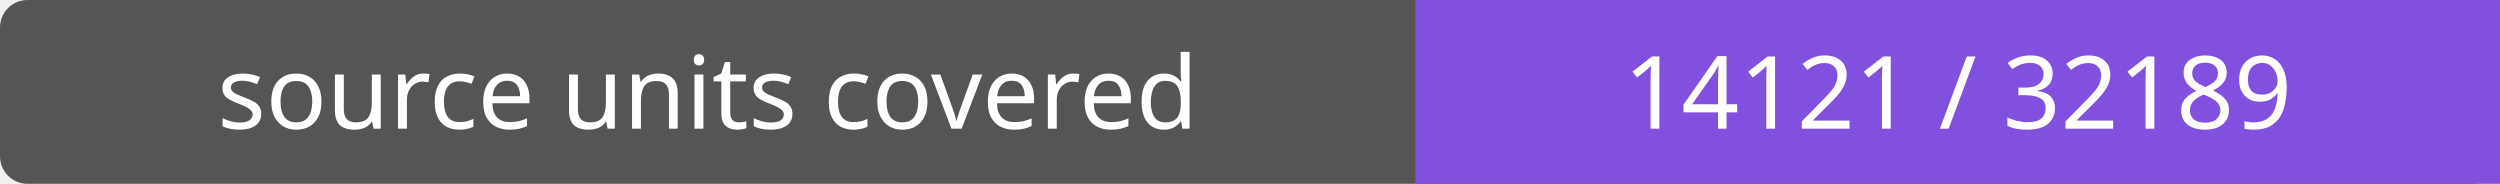
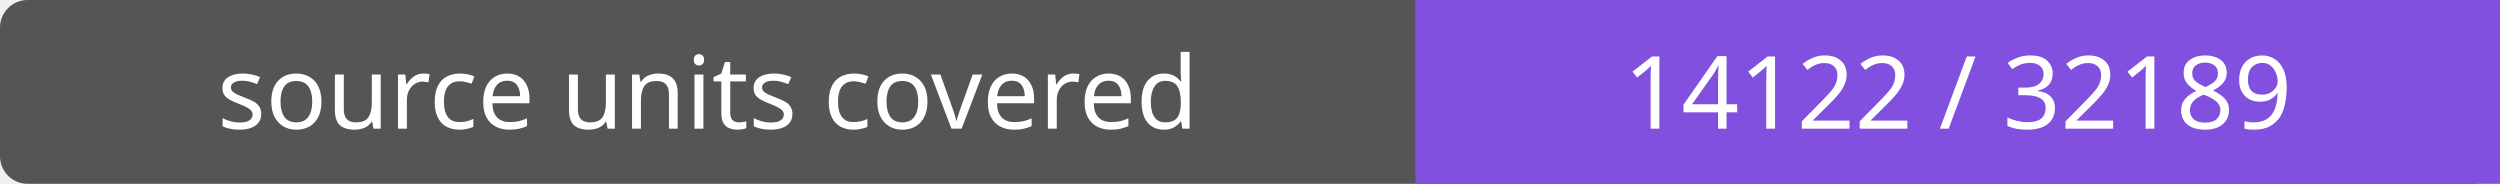
- <svg xmlns="http://www.w3.org/2000/svg" width="272" height="20" role="img" aria-label="source units covered: 14121 / 32189">
+ <svg xmlns="http://www.w3.org/2000/svg" width="272" height="20" role="img" aria-label="source units covered: 14122 / 32189">
  <rect width="272" height="20" rx="3" fill="#555" />
  <path fill="#8250df" d="M154 0h118v20H154z" />
  <g fill="#fff" text-anchor="middle" font-family="Verdana,sans-serif" font-size="11">
    <text x="77.0" y="14">source units covered</text>
-     <text x="213.0" y="14">14121 / 32189</text>
+     <text x="213.0" y="14">14122 / 32189</text>
  </g>
</svg>
